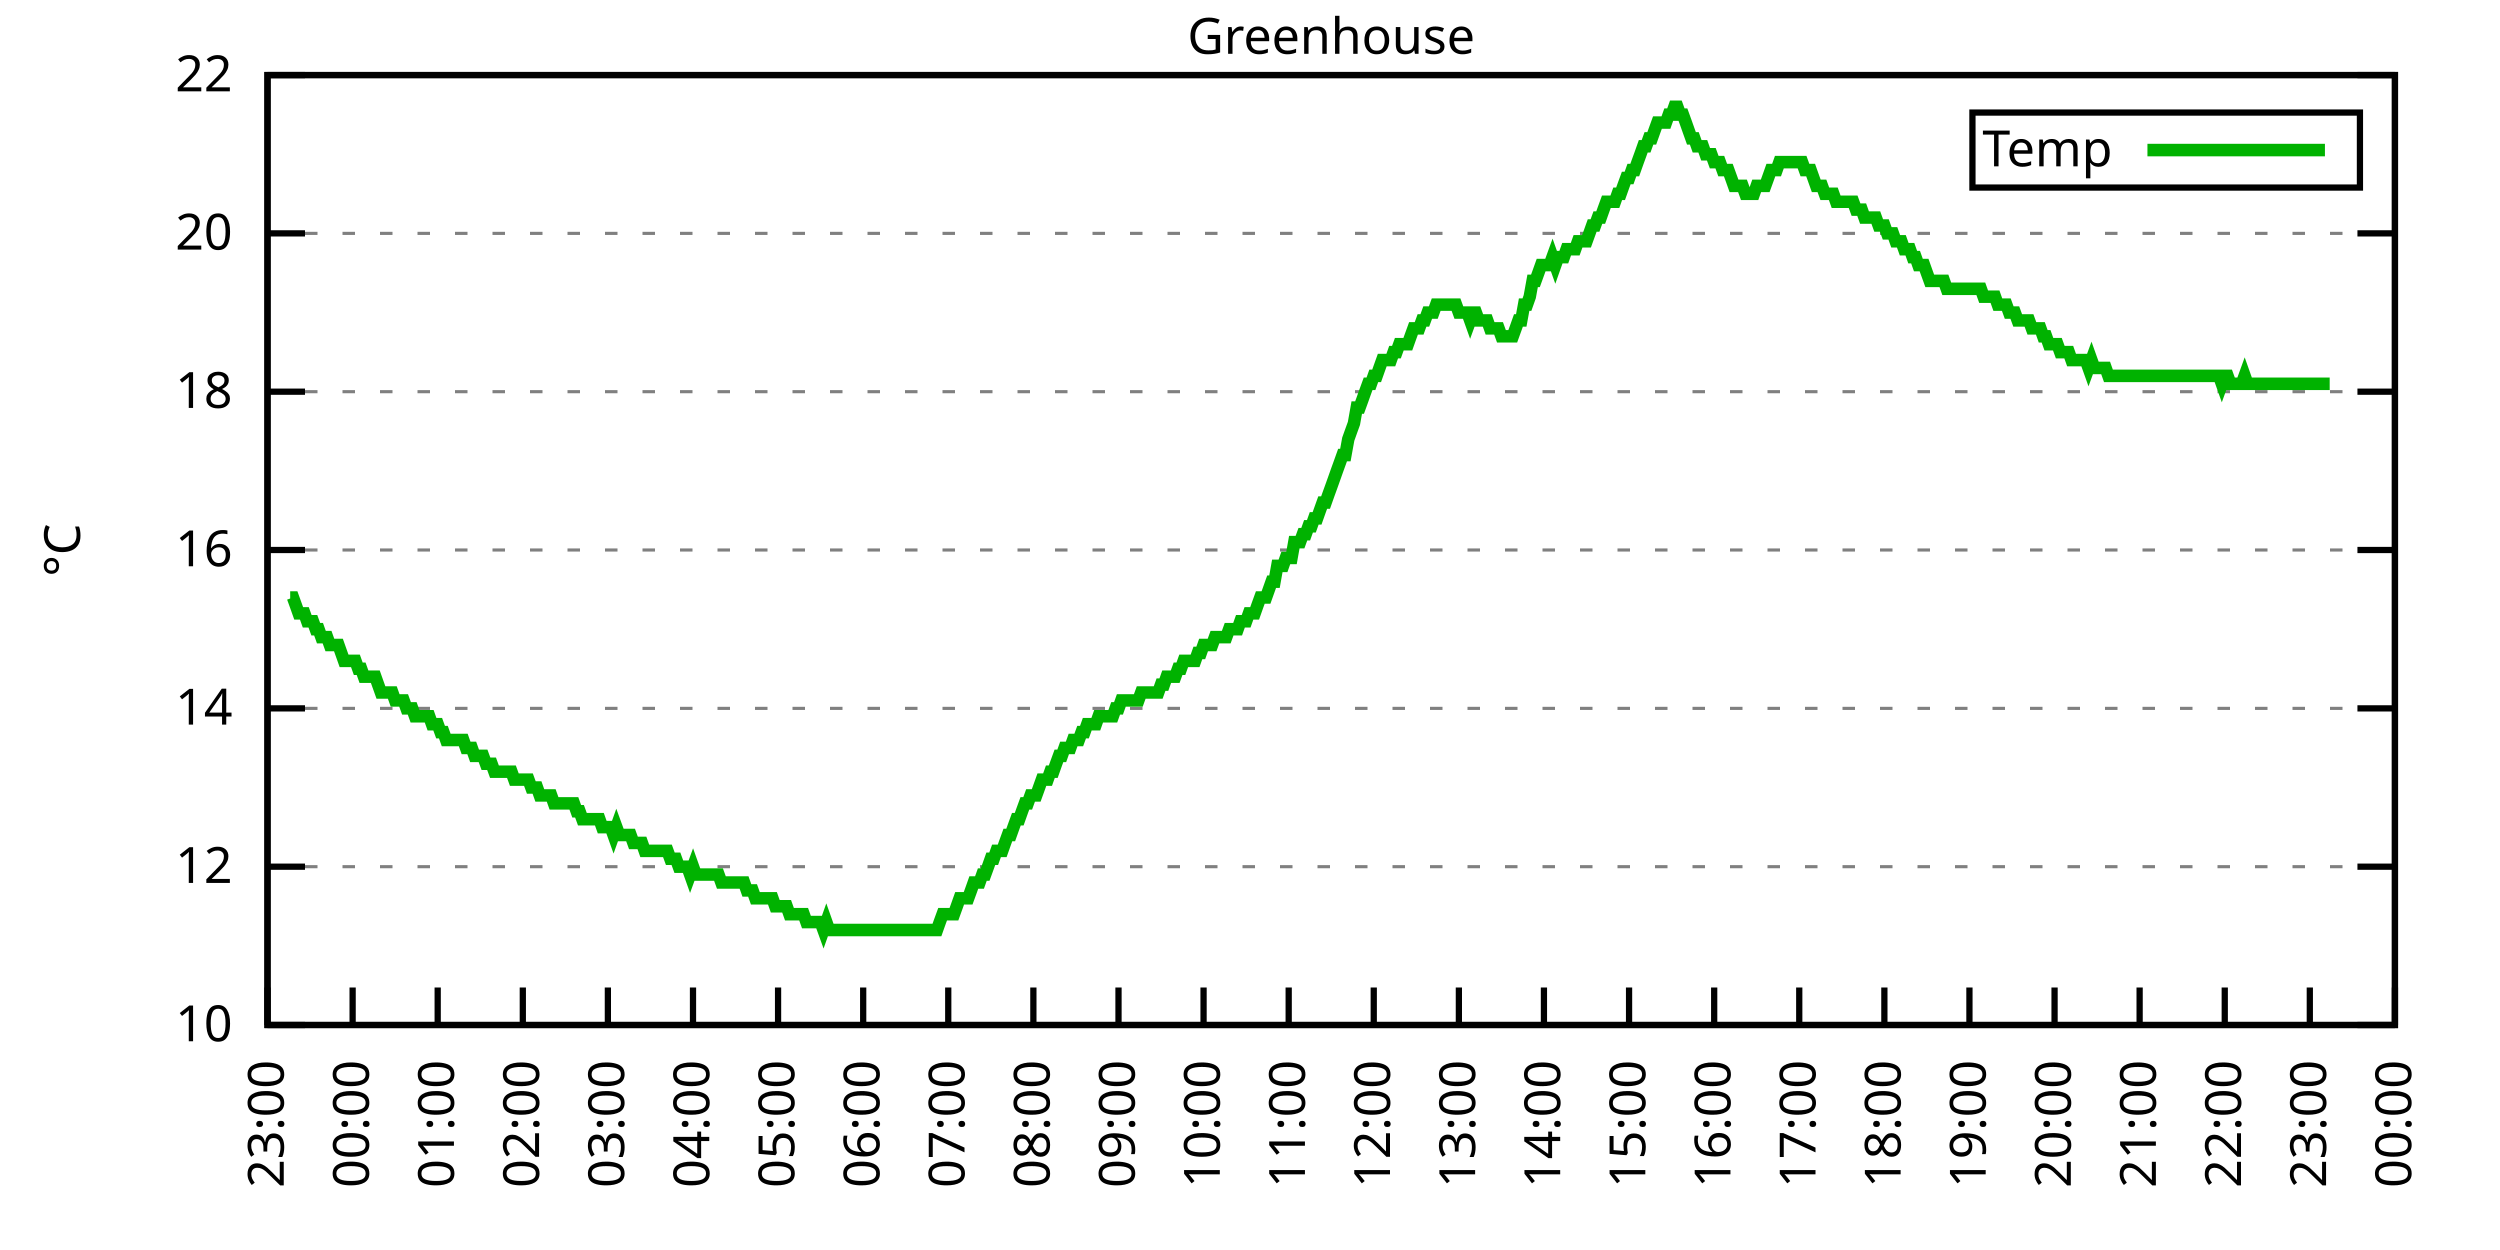
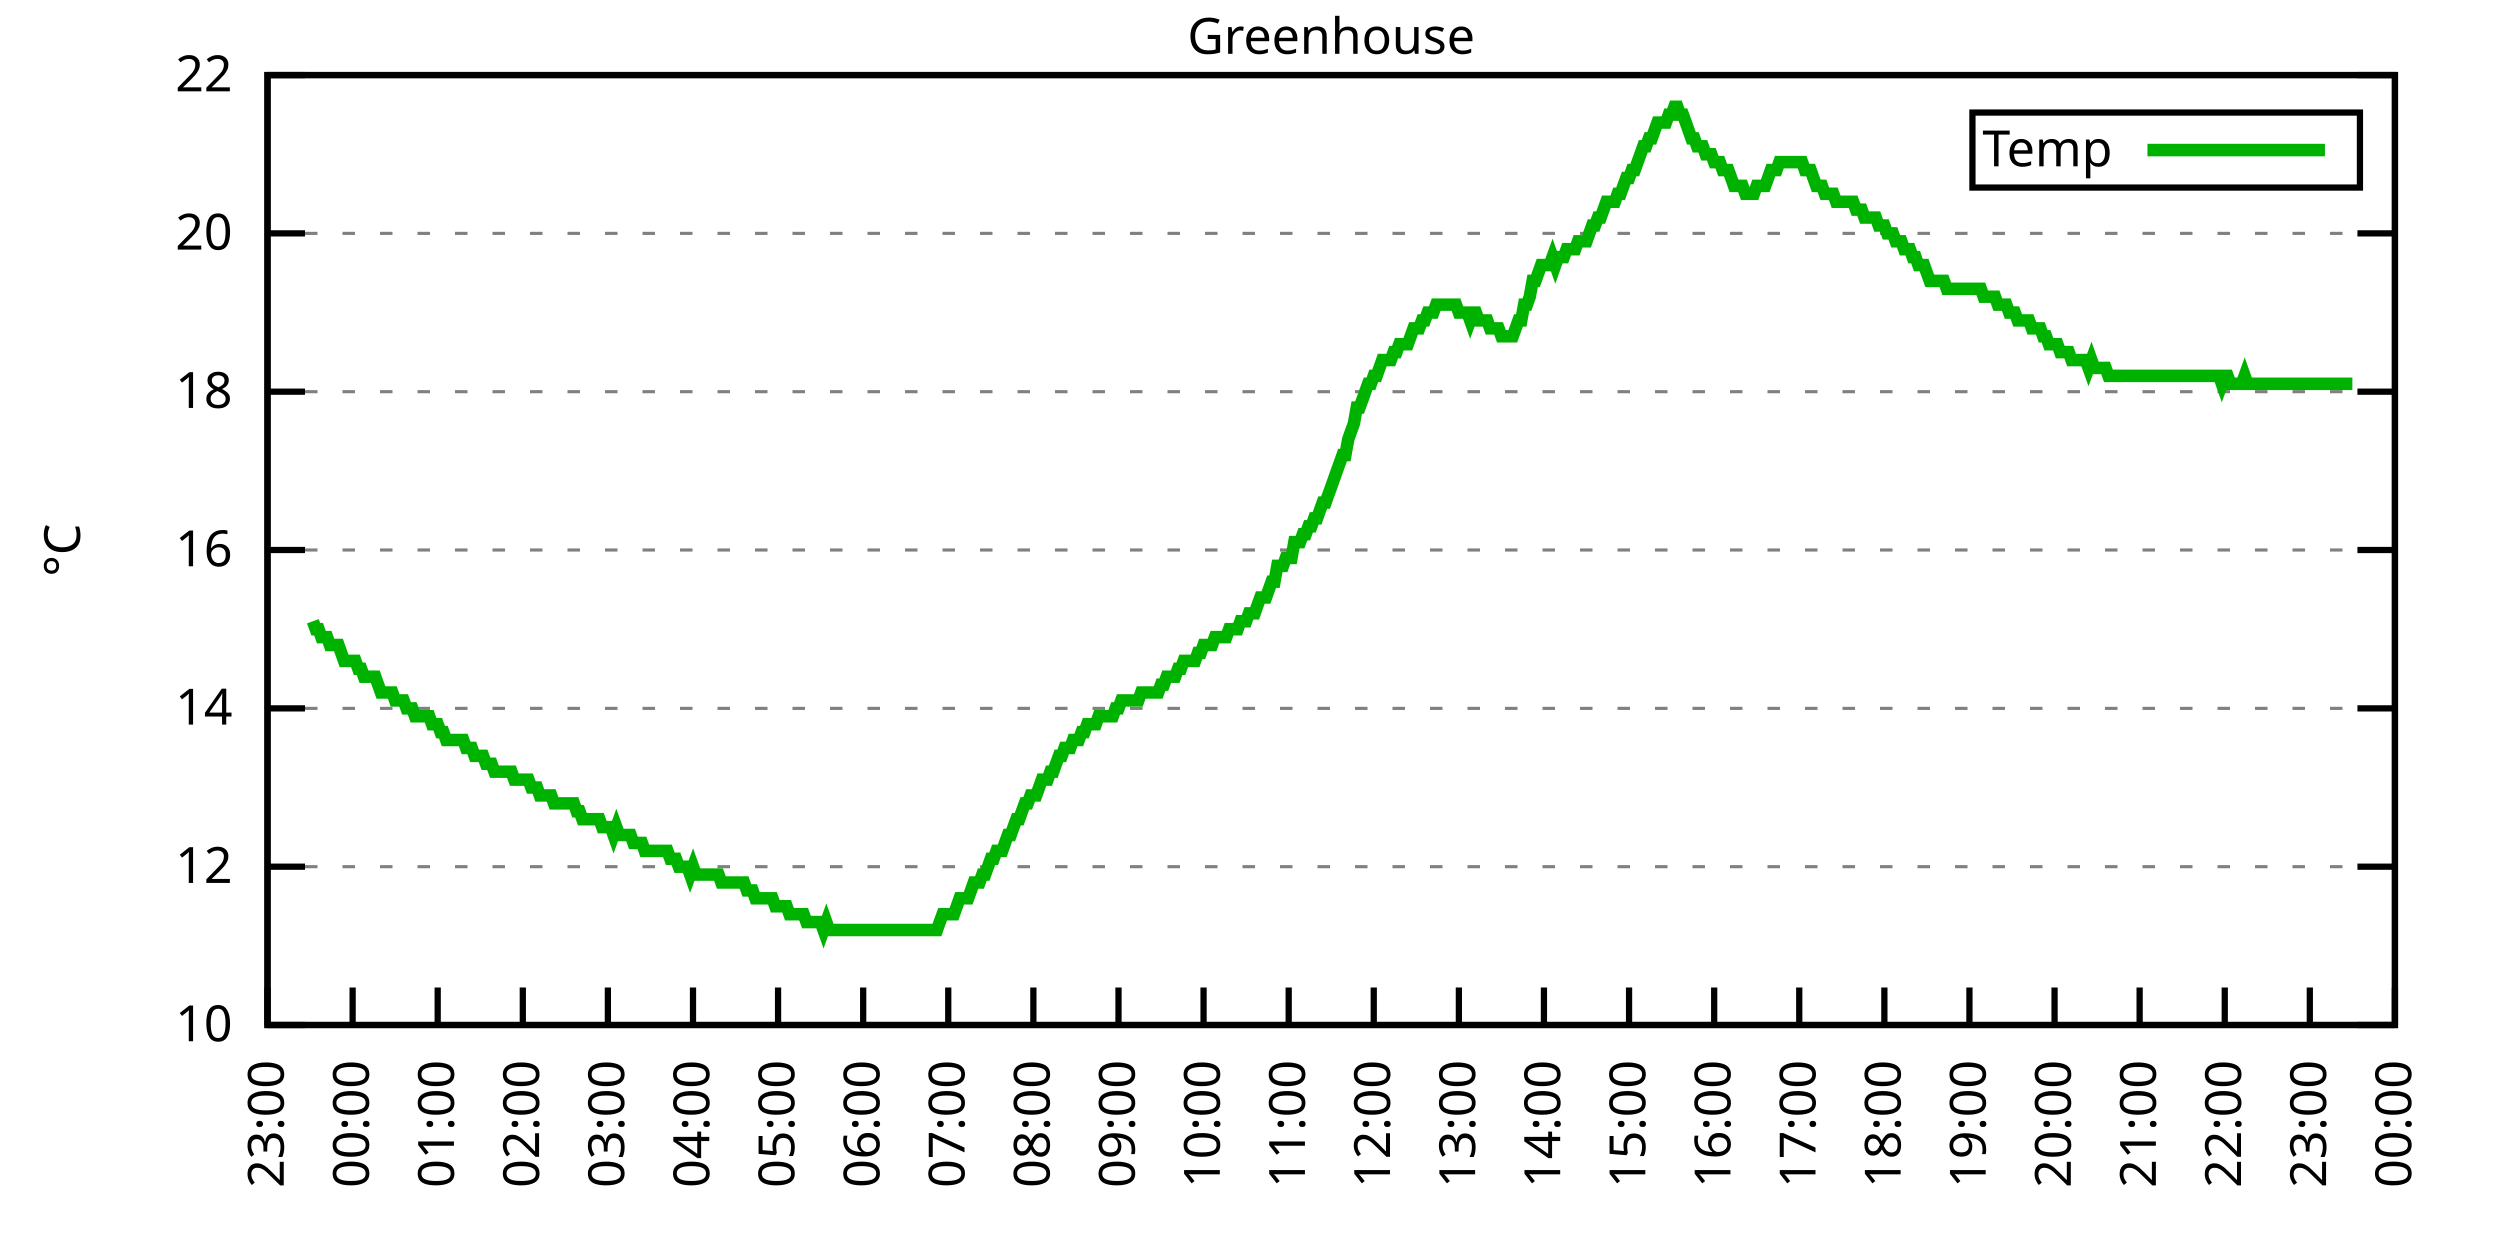
<svg xmlns="http://www.w3.org/2000/svg" xmlns:xlink="http://www.w3.org/1999/xlink" width="400" height="200" viewBox="0 0 400 200">
  <g id="gnuplot_canvas">
    <rect x="0" y="0" width="400" height="200" fill="none" />
    <defs>
      <circle id="gpDot" r="0.5" stroke-width="0.5" stroke="currentColor" />
      <path id="gpPt0" stroke-width="0.333" stroke="currentColor" d="M-1,0 h2 M0,-1 v2" />
      <path id="gpPt1" stroke-width="0.333" stroke="currentColor" d="M-1,-1 L1,1 M1,-1 L-1,1" />
      <path id="gpPt2" stroke-width="0.333" stroke="currentColor" d="M-1,0 L1,0 M0,-1 L0,1 M-1,-1 L1,1 M-1,1 L1,-1" />
      <rect id="gpPt3" stroke-width="0.333" stroke="currentColor" x="-1" y="-1" width="2" height="2" />
      <rect id="gpPt4" stroke-width="0.333" stroke="currentColor" fill="currentColor" x="-1" y="-1" width="2" height="2" />
      <circle id="gpPt5" stroke-width="0.333" stroke="currentColor" cx="0" cy="0" r="1" />
      <use xlink:href="#gpPt5" id="gpPt6" fill="currentColor" stroke="none" />
      <path id="gpPt7" stroke-width="0.333" stroke="currentColor" d="M0,-1.33 L-1.33,0.67 L1.33,0.67 z" />
      <use xlink:href="#gpPt7" id="gpPt8" fill="currentColor" stroke="none" />
      <use xlink:href="#gpPt7" id="gpPt9" stroke="currentColor" transform="rotate(180)" />
      <use xlink:href="#gpPt9" id="gpPt10" fill="currentColor" stroke="none" />
      <use xlink:href="#gpPt3" id="gpPt11" stroke="currentColor" transform="rotate(45)" />
      <use xlink:href="#gpPt11" id="gpPt12" fill="currentColor" stroke="none" />
      <path id="gpPt13" stroke-width="0.333" stroke="currentColor" d="M0,1.330 L1.265,0.411 L0.782,-1.067 L-0.782,-1.076 L-1.265,0.411 z" />
      <use xlink:href="#gpPt13" id="gpPt14" fill="currentColor" stroke="none" />
      <filter id="textbox" filterUnits="objectBoundingBox" x="0" y="0" height="1" width="1">
        <feFlood flood-color="white" flood-opacity="1" result="bgnd" />
        <feComposite in="SourceGraphic" in2="bgnd" operator="atop" />
      </filter>
      <filter id="greybox" filterUnits="objectBoundingBox" x="0" y="0" height="1" width="1">
        <feFlood flood-color="lightgrey" flood-opacity="1" result="grey" />
        <feComposite in="SourceGraphic" in2="grey" operator="atop" />
      </filter>
    </defs>
    <g fill="none" color="white" stroke="currentColor" stroke-width="1.00" stroke-linecap="butt" stroke-linejoin="miter">
</g>
    <g fill="none" color="black" stroke="currentColor" stroke-width="1.00" stroke-linecap="butt" stroke-linejoin="miter">
      <g stroke="none" shape-rendering="crispEdges">
        <polygon fill="rgb(255, 255, 255)" points="42.80,164.00 383.18,164.00 383.18,12.02 42.80,12.02 " />
      </g>
    </g>
    <g fill="none" color="black" stroke="currentColor" stroke-width="1.00" stroke-linecap="butt" stroke-linejoin="miter">
</g>
    <g fill="none" color="black" stroke="black" stroke-width="0.50" stroke-linecap="butt" stroke-linejoin="miter">
</g>
    <g fill="none" color="gray" stroke="currentColor" stroke-width="0.50" stroke-linecap="butt" stroke-linejoin="miter">
      <path stroke="gray" stroke-dasharray="2,4" class="gridline" d="M42.80,164.00 L383.19,164.00  " />
    </g>
    <g fill="none" color="gray" stroke="gray" stroke-width="1.00" stroke-linecap="butt" stroke-linejoin="miter">
</g>
    <g fill="none" color="black" stroke="currentColor" stroke-width="1.00" stroke-linecap="butt" stroke-linejoin="miter">
      <path stroke="black" d="M42.80,164.00 L48.80,164.00 M383.19,164.00 L377.19,164.00  " />
      <g transform="translate(37.20,166.60)" stroke="none" fill="black" font-family="Sans" font-size="8.00" text-anchor="end">
        <text>
          <tspan font-family="Sans"> 10</tspan>
        </text>
      </g>
    </g>
    <g fill="none" color="black" stroke="currentColor" stroke-width="1.00" stroke-linecap="butt" stroke-linejoin="miter">
</g>
    <g fill="none" color="black" stroke="black" stroke-width="0.50" stroke-linecap="butt" stroke-linejoin="miter">
</g>
    <g fill="none" color="gray" stroke="currentColor" stroke-width="0.50" stroke-linecap="butt" stroke-linejoin="miter">
      <path stroke="gray" stroke-dasharray="2,4" class="gridline" d="M42.80,138.67 L383.19,138.67  " />
    </g>
    <g fill="none" color="gray" stroke="gray" stroke-width="1.00" stroke-linecap="butt" stroke-linejoin="miter">
</g>
    <g fill="none" color="black" stroke="currentColor" stroke-width="1.00" stroke-linecap="butt" stroke-linejoin="miter">
      <path stroke="black" d="M42.80,138.67 L48.80,138.67 M383.19,138.67 L377.19,138.67  " />
      <g transform="translate(37.20,141.27)" stroke="none" fill="black" font-family="Sans" font-size="8.00" text-anchor="end">
        <text>
          <tspan font-family="Sans"> 12</tspan>
        </text>
      </g>
    </g>
    <g fill="none" color="black" stroke="currentColor" stroke-width="1.00" stroke-linecap="butt" stroke-linejoin="miter">
</g>
    <g fill="none" color="black" stroke="black" stroke-width="0.50" stroke-linecap="butt" stroke-linejoin="miter">
</g>
    <g fill="none" color="gray" stroke="currentColor" stroke-width="0.50" stroke-linecap="butt" stroke-linejoin="miter">
      <path stroke="gray" stroke-dasharray="2,4" class="gridline" d="M42.80,113.34 L383.19,113.34  " />
    </g>
    <g fill="none" color="gray" stroke="gray" stroke-width="1.00" stroke-linecap="butt" stroke-linejoin="miter">
</g>
    <g fill="none" color="black" stroke="currentColor" stroke-width="1.00" stroke-linecap="butt" stroke-linejoin="miter">
      <path stroke="black" d="M42.80,113.34 L48.80,113.34 M383.19,113.34 L377.19,113.34  " />
      <g transform="translate(37.20,115.94)" stroke="none" fill="black" font-family="Sans" font-size="8.00" text-anchor="end">
        <text>
          <tspan font-family="Sans"> 14</tspan>
        </text>
      </g>
    </g>
    <g fill="none" color="black" stroke="currentColor" stroke-width="1.00" stroke-linecap="butt" stroke-linejoin="miter">
</g>
    <g fill="none" color="black" stroke="black" stroke-width="0.50" stroke-linecap="butt" stroke-linejoin="miter">
</g>
    <g fill="none" color="gray" stroke="currentColor" stroke-width="0.50" stroke-linecap="butt" stroke-linejoin="miter">
      <path stroke="gray" stroke-dasharray="2,4" class="gridline" d="M42.80,88.00 L383.19,88.00  " />
    </g>
    <g fill="none" color="gray" stroke="gray" stroke-width="1.00" stroke-linecap="butt" stroke-linejoin="miter">
</g>
    <g fill="none" color="black" stroke="currentColor" stroke-width="1.00" stroke-linecap="butt" stroke-linejoin="miter">
      <path stroke="black" d="M42.80,88.00 L48.80,88.00 M383.19,88.00 L377.19,88.00  " />
      <g transform="translate(37.20,90.60)" stroke="none" fill="black" font-family="Sans" font-size="8.00" text-anchor="end">
        <text>
          <tspan font-family="Sans"> 16</tspan>
        </text>
      </g>
    </g>
    <g fill="none" color="black" stroke="currentColor" stroke-width="1.00" stroke-linecap="butt" stroke-linejoin="miter">
</g>
    <g fill="none" color="black" stroke="black" stroke-width="0.50" stroke-linecap="butt" stroke-linejoin="miter">
</g>
    <g fill="none" color="gray" stroke="currentColor" stroke-width="0.50" stroke-linecap="butt" stroke-linejoin="miter">
      <path stroke="gray" stroke-dasharray="2,4" class="gridline" d="M42.80,62.67 L383.19,62.67  " />
    </g>
    <g fill="none" color="gray" stroke="gray" stroke-width="1.00" stroke-linecap="butt" stroke-linejoin="miter">
</g>
    <g fill="none" color="black" stroke="currentColor" stroke-width="1.00" stroke-linecap="butt" stroke-linejoin="miter">
      <path stroke="black" d="M42.80,62.67 L48.80,62.67 M383.19,62.67 L377.19,62.67  " />
      <g transform="translate(37.20,65.27)" stroke="none" fill="black" font-family="Sans" font-size="8.00" text-anchor="end">
        <text>
          <tspan font-family="Sans"> 18</tspan>
        </text>
      </g>
    </g>
    <g fill="none" color="black" stroke="currentColor" stroke-width="1.00" stroke-linecap="butt" stroke-linejoin="miter">
</g>
    <g fill="none" color="black" stroke="black" stroke-width="0.50" stroke-linecap="butt" stroke-linejoin="miter">
</g>
    <g fill="none" color="gray" stroke="currentColor" stroke-width="0.50" stroke-linecap="butt" stroke-linejoin="miter">
      <path stroke="gray" stroke-dasharray="2,4" class="gridline" d="M42.80,37.34 L383.19,37.34  " />
    </g>
    <g fill="none" color="gray" stroke="gray" stroke-width="1.00" stroke-linecap="butt" stroke-linejoin="miter">
</g>
    <g fill="none" color="black" stroke="currentColor" stroke-width="1.00" stroke-linecap="butt" stroke-linejoin="miter">
      <path stroke="black" d="M42.80,37.34 L48.80,37.34 M383.19,37.34 L377.19,37.34  " />
      <g transform="translate(37.20,39.94)" stroke="none" fill="black" font-family="Sans" font-size="8.00" text-anchor="end">
        <text>
          <tspan font-family="Sans"> 20</tspan>
        </text>
      </g>
    </g>
    <g fill="none" color="black" stroke="currentColor" stroke-width="1.00" stroke-linecap="butt" stroke-linejoin="miter">
</g>
    <g fill="none" color="black" stroke="black" stroke-width="0.50" stroke-linecap="butt" stroke-linejoin="miter">
</g>
    <g fill="none" color="gray" stroke="currentColor" stroke-width="0.50" stroke-linecap="butt" stroke-linejoin="miter">
      <path stroke="gray" stroke-dasharray="2,4" class="gridline" d="M42.80,12.01 L383.19,12.01  " />
    </g>
    <g fill="none" color="gray" stroke="gray" stroke-width="1.00" stroke-linecap="butt" stroke-linejoin="miter">
</g>
    <g fill="none" color="black" stroke="currentColor" stroke-width="1.00" stroke-linecap="butt" stroke-linejoin="miter">
      <path stroke="black" d="M42.80,12.01 L48.80,12.01 M383.19,12.01 L377.19,12.01  " />
      <g transform="translate(37.20,14.61)" stroke="none" fill="black" font-family="Sans" font-size="8.00" text-anchor="end">
        <text>
          <tspan font-family="Sans"> 22</tspan>
        </text>
      </g>
    </g>
    <g fill="none" color="black" stroke="currentColor" stroke-width="1.00" stroke-linecap="butt" stroke-linejoin="miter">
      <path stroke="black" d="M42.80,164.00 L42.80,158.00  " />
      <g transform="translate(45.40,169.60) rotate(270.00)" stroke="none" fill="black" font-family="Sans" font-size="8.00" text-anchor="end">
        <text>
          <tspan font-family="Sans">23:00</tspan>
        </text>
      </g>
    </g>
    <g fill="none" color="black" stroke="currentColor" stroke-width="1.00" stroke-linecap="butt" stroke-linejoin="miter">
      <path stroke="black" d="M56.42,164.00 L56.42,158.00  " />
      <g transform="translate(59.02,169.60) rotate(270.00)" stroke="none" fill="black" font-family="Sans" font-size="8.00" text-anchor="end">
        <text>
          <tspan font-family="Sans">00:00</tspan>
        </text>
      </g>
    </g>
    <g fill="none" color="black" stroke="currentColor" stroke-width="1.00" stroke-linecap="butt" stroke-linejoin="miter">
      <path stroke="black" d="M70.03,164.00 L70.03,158.00  " />
      <g transform="translate(72.63,169.60) rotate(270.00)" stroke="none" fill="black" font-family="Sans" font-size="8.00" text-anchor="end">
        <text>
          <tspan font-family="Sans">01:00</tspan>
        </text>
      </g>
    </g>
    <g fill="none" color="black" stroke="currentColor" stroke-width="1.00" stroke-linecap="butt" stroke-linejoin="miter">
      <path stroke="black" d="M83.65,164.00 L83.65,158.00  " />
      <g transform="translate(86.25,169.60) rotate(270.00)" stroke="none" fill="black" font-family="Sans" font-size="8.00" text-anchor="end">
        <text>
          <tspan font-family="Sans">02:00</tspan>
        </text>
      </g>
    </g>
    <g fill="none" color="black" stroke="currentColor" stroke-width="1.00" stroke-linecap="butt" stroke-linejoin="miter">
      <path stroke="black" d="M97.26,164.00 L97.26,158.00  " />
      <g transform="translate(99.86,169.60) rotate(270.00)" stroke="none" fill="black" font-family="Sans" font-size="8.00" text-anchor="end">
        <text>
          <tspan font-family="Sans">03:00</tspan>
        </text>
      </g>
    </g>
    <g fill="none" color="black" stroke="currentColor" stroke-width="1.00" stroke-linecap="butt" stroke-linejoin="miter">
      <path stroke="black" d="M110.88,164.00 L110.88,158.00  " />
      <g transform="translate(113.48,169.60) rotate(270.00)" stroke="none" fill="black" font-family="Sans" font-size="8.00" text-anchor="end">
        <text>
          <tspan font-family="Sans">04:00</tspan>
        </text>
      </g>
    </g>
    <g fill="none" color="black" stroke="currentColor" stroke-width="1.00" stroke-linecap="butt" stroke-linejoin="miter">
      <path stroke="black" d="M124.49,164.00 L124.49,158.00  " />
      <g transform="translate(127.09,169.60) rotate(270.00)" stroke="none" fill="black" font-family="Sans" font-size="8.00" text-anchor="end">
        <text>
          <tspan font-family="Sans">05:00</tspan>
        </text>
      </g>
    </g>
    <g fill="none" color="black" stroke="currentColor" stroke-width="1.00" stroke-linecap="butt" stroke-linejoin="miter">
      <path stroke="black" d="M138.11,164.00 L138.11,158.00  " />
      <g transform="translate(140.71,169.60) rotate(270.00)" stroke="none" fill="black" font-family="Sans" font-size="8.00" text-anchor="end">
        <text>
          <tspan font-family="Sans">06:00</tspan>
        </text>
      </g>
    </g>
    <g fill="none" color="black" stroke="currentColor" stroke-width="1.00" stroke-linecap="butt" stroke-linejoin="miter">
      <path stroke="black" d="M151.72,164.00 L151.72,158.00  " />
      <g transform="translate(154.32,169.60) rotate(270.00)" stroke="none" fill="black" font-family="Sans" font-size="8.00" text-anchor="end">
        <text>
          <tspan font-family="Sans">07:00</tspan>
        </text>
      </g>
    </g>
    <g fill="none" color="black" stroke="currentColor" stroke-width="1.00" stroke-linecap="butt" stroke-linejoin="miter">
      <path stroke="black" d="M165.34,164.00 L165.34,158.00  " />
      <g transform="translate(167.94,169.60) rotate(270.00)" stroke="none" fill="black" font-family="Sans" font-size="8.00" text-anchor="end">
        <text>
          <tspan font-family="Sans">08:00</tspan>
        </text>
      </g>
    </g>
    <g fill="none" color="black" stroke="currentColor" stroke-width="1.00" stroke-linecap="butt" stroke-linejoin="miter">
      <path stroke="black" d="M178.96,164.00 L178.96,158.00  " />
      <g transform="translate(181.56,169.60) rotate(270.00)" stroke="none" fill="black" font-family="Sans" font-size="8.00" text-anchor="end">
        <text>
          <tspan font-family="Sans">09:00</tspan>
        </text>
      </g>
    </g>
    <g fill="none" color="black" stroke="currentColor" stroke-width="1.00" stroke-linecap="butt" stroke-linejoin="miter">
      <path stroke="black" d="M192.57,164.00 L192.57,158.00  " />
      <g transform="translate(195.17,169.60) rotate(270.00)" stroke="none" fill="black" font-family="Sans" font-size="8.00" text-anchor="end">
        <text>
          <tspan font-family="Sans">10:00</tspan>
        </text>
      </g>
    </g>
    <g fill="none" color="black" stroke="currentColor" stroke-width="1.00" stroke-linecap="butt" stroke-linejoin="miter">
      <path stroke="black" d="M206.19,164.00 L206.19,158.00  " />
      <g transform="translate(208.79,169.60) rotate(270.00)" stroke="none" fill="black" font-family="Sans" font-size="8.00" text-anchor="end">
        <text>
          <tspan font-family="Sans">11:00</tspan>
        </text>
      </g>
    </g>
    <g fill="none" color="black" stroke="currentColor" stroke-width="1.00" stroke-linecap="butt" stroke-linejoin="miter">
      <path stroke="black" d="M219.80,164.00 L219.80,158.00  " />
      <g transform="translate(222.40,169.60) rotate(270.00)" stroke="none" fill="black" font-family="Sans" font-size="8.00" text-anchor="end">
        <text>
          <tspan font-family="Sans">12:00</tspan>
        </text>
      </g>
    </g>
    <g fill="none" color="black" stroke="currentColor" stroke-width="1.00" stroke-linecap="butt" stroke-linejoin="miter">
      <path stroke="black" d="M233.42,164.00 L233.42,158.00  " />
      <g transform="translate(236.02,169.60) rotate(270.00)" stroke="none" fill="black" font-family="Sans" font-size="8.00" text-anchor="end">
        <text>
          <tspan font-family="Sans">13:00</tspan>
        </text>
      </g>
    </g>
    <g fill="none" color="black" stroke="currentColor" stroke-width="1.00" stroke-linecap="butt" stroke-linejoin="miter">
      <path stroke="black" d="M247.03,164.00 L247.03,158.00  " />
      <g transform="translate(249.63,169.60) rotate(270.00)" stroke="none" fill="black" font-family="Sans" font-size="8.00" text-anchor="end">
        <text>
          <tspan font-family="Sans">14:00</tspan>
        </text>
      </g>
    </g>
    <g fill="none" color="black" stroke="currentColor" stroke-width="1.00" stroke-linecap="butt" stroke-linejoin="miter">
      <path stroke="black" d="M260.65,164.00 L260.65,158.00  " />
      <g transform="translate(263.25,169.60) rotate(270.00)" stroke="none" fill="black" font-family="Sans" font-size="8.00" text-anchor="end">
        <text>
          <tspan font-family="Sans">15:00</tspan>
        </text>
      </g>
    </g>
    <g fill="none" color="black" stroke="currentColor" stroke-width="1.00" stroke-linecap="butt" stroke-linejoin="miter">
      <path stroke="black" d="M274.27,164.00 L274.27,158.00  " />
      <g transform="translate(276.87,169.60) rotate(270.00)" stroke="none" fill="black" font-family="Sans" font-size="8.00" text-anchor="end">
        <text>
          <tspan font-family="Sans">16:00</tspan>
        </text>
      </g>
    </g>
    <g fill="none" color="black" stroke="currentColor" stroke-width="1.00" stroke-linecap="butt" stroke-linejoin="miter">
      <path stroke="black" d="M287.88,164.00 L287.88,158.00  " />
      <g transform="translate(290.48,169.60) rotate(270.00)" stroke="none" fill="black" font-family="Sans" font-size="8.00" text-anchor="end">
        <text>
          <tspan font-family="Sans">17:00</tspan>
        </text>
      </g>
    </g>
    <g fill="none" color="black" stroke="currentColor" stroke-width="1.00" stroke-linecap="butt" stroke-linejoin="miter">
      <path stroke="black" d="M301.50,164.00 L301.50,158.00  " />
      <g transform="translate(304.10,169.60) rotate(270.00)" stroke="none" fill="black" font-family="Sans" font-size="8.00" text-anchor="end">
        <text>
          <tspan font-family="Sans">18:00</tspan>
        </text>
      </g>
    </g>
    <g fill="none" color="black" stroke="currentColor" stroke-width="1.00" stroke-linecap="butt" stroke-linejoin="miter">
      <path stroke="black" d="M315.11,164.00 L315.11,158.00  " />
      <g transform="translate(317.71,169.60) rotate(270.00)" stroke="none" fill="black" font-family="Sans" font-size="8.00" text-anchor="end">
        <text>
          <tspan font-family="Sans">19:00</tspan>
        </text>
      </g>
    </g>
    <g fill="none" color="black" stroke="currentColor" stroke-width="1.00" stroke-linecap="butt" stroke-linejoin="miter">
      <path stroke="black" d="M328.73,164.00 L328.73,158.00  " />
      <g transform="translate(331.33,169.60) rotate(270.00)" stroke="none" fill="black" font-family="Sans" font-size="8.00" text-anchor="end">
        <text>
          <tspan font-family="Sans">20:00</tspan>
        </text>
      </g>
    </g>
    <g fill="none" color="black" stroke="currentColor" stroke-width="1.00" stroke-linecap="butt" stroke-linejoin="miter">
      <path stroke="black" d="M342.34,164.00 L342.34,158.00  " />
      <g transform="translate(344.94,169.60) rotate(270.00)" stroke="none" fill="black" font-family="Sans" font-size="8.00" text-anchor="end">
        <text>
          <tspan font-family="Sans">21:00</tspan>
        </text>
      </g>
    </g>
    <g fill="none" color="black" stroke="currentColor" stroke-width="1.00" stroke-linecap="butt" stroke-linejoin="miter">
      <path stroke="black" d="M355.96,164.00 L355.96,158.00  " />
      <g transform="translate(358.56,169.60) rotate(270.00)" stroke="none" fill="black" font-family="Sans" font-size="8.00" text-anchor="end">
        <text>
          <tspan font-family="Sans">22:00</tspan>
        </text>
      </g>
    </g>
    <g fill="none" color="black" stroke="currentColor" stroke-width="1.00" stroke-linecap="butt" stroke-linejoin="miter">
      <path stroke="black" d="M369.57,164.00 L369.57,158.00  " />
      <g transform="translate(372.17,169.60) rotate(270.00)" stroke="none" fill="black" font-family="Sans" font-size="8.00" text-anchor="end">
        <text>
          <tspan font-family="Sans">23:00</tspan>
        </text>
      </g>
    </g>
    <g fill="none" color="black" stroke="currentColor" stroke-width="1.00" stroke-linecap="butt" stroke-linejoin="miter">
      <path stroke="black" d="M383.19,164.00 L383.19,158.00  " />
      <g transform="translate(385.79,169.60) rotate(270.00)" stroke="none" fill="black" font-family="Sans" font-size="8.00" text-anchor="end">
        <text>
          <tspan font-family="Sans">00:00</tspan>
        </text>
      </g>
    </g>
    <g fill="none" color="black" stroke="currentColor" stroke-width="1.00" stroke-linecap="butt" stroke-linejoin="miter">
</g>
    <g fill="none" color="black" stroke="currentColor" stroke-width="1.00" stroke-linecap="butt" stroke-linejoin="miter">
      <path stroke="black" d="M42.80,12.01 L42.80,164.00 L383.19,164.00 L383.19,12.01 L42.80,12.01 Z  " />
    </g>
    <g fill="none" color="black" stroke="currentColor" stroke-width="1.00" stroke-linecap="butt" stroke-linejoin="miter">
</g>
    <g fill="none" color="black" stroke="currentColor" stroke-width="1.00" stroke-linecap="butt" stroke-linejoin="miter">
      <path stroke="black" d="M315.59,30.01 L315.59,18.01 L377.59,18.01 L377.59,30.01 L315.59,30.01 Z  " />
    </g>
    <g id="Greenhouse_plot_1">
      <g fill="none" color="white" stroke="black" stroke-width="2.00" stroke-linecap="butt" stroke-linejoin="miter">
</g>
      <g fill="none" color="black" stroke="currentColor" stroke-width="2.00" stroke-linecap="butt" stroke-linejoin="miter">
        <g transform="translate(337.99,26.61)" stroke="none" fill="black" font-family="Sans" font-size="8.00" text-anchor="end">
          <text>
            <tspan font-family="Sans">Temp</tspan>
          </text>
        </g>
      </g>
      <g fill="none" color="black" stroke="currentColor" stroke-width="2.00" stroke-linecap="butt" stroke-linejoin="miter">
-         <path stroke="rgb(  0, 178,   0)" d="M343.59,24.01 L371.99,24.01 M46.43,95.60 L46.88,95.60 L47.34,96.87 L47.79,98.14 L48.25,98.14 L48.70,98.14   L49.15,99.40 L49.61,99.40 L50.06,99.40 L50.52,100.67 L50.97,100.67 L51.42,101.94 L51.88,101.94 L52.33,101.94   L52.78,103.20 L53.24,103.20 L53.69,103.20 L54.15,103.20 L54.60,104.47 L55.05,105.74 L55.51,105.74 L55.96,105.74   L56.42,105.74 L56.87,105.74 L57.32,107.00 L57.78,107.00 L58.23,108.27 L58.68,108.27 L59.14,108.27 L59.59,108.27   L60.05,108.27 L60.50,109.54 L60.95,110.80 L61.41,110.80 L61.86,110.80 L62.32,110.80 L62.77,110.80 L63.22,112.07   L63.68,112.07 L64.13,112.07 L64.58,112.07 L65.04,113.34 L65.49,113.34 L65.95,113.34 L66.40,114.60 L66.85,114.60   L67.31,114.60 L67.76,114.60 L68.22,114.60 L68.67,114.60 L69.12,115.87 L69.58,115.87 L70.03,115.87 L70.49,117.14   L70.94,117.14 L71.39,118.40 L71.85,118.40 L72.30,118.40 L72.75,118.40 L73.21,118.40 L73.66,118.40 L74.12,118.40   L74.57,119.67 L75.02,119.67 L75.48,119.67 L75.93,120.94 L76.39,120.94 L76.84,120.94 L77.29,120.94 L77.75,122.20   L78.20,122.20 L78.65,122.20 L79.11,123.47 L79.56,123.47 L80.02,123.47 L80.47,123.47 L80.92,123.47 L81.38,123.47   L81.83,123.47 L82.29,124.74 L82.74,124.74 L83.19,124.74 L83.65,124.74 L84.10,124.74 L84.55,124.74 L85.01,126.00   L85.46,126.00 L85.92,126.00 L86.37,127.27 L86.82,127.27 L87.28,127.27 L87.73,127.27 L88.19,127.27 L88.64,128.54   L89.09,128.54 L89.55,128.54 L90.00,128.54 L90.45,128.54 L90.91,128.54 L91.36,128.54 L91.82,128.54 L92.27,129.80   L92.72,129.80 L93.18,131.07 L93.63,131.07 L94.09,131.07 L94.54,131.07 L94.99,131.07 L95.45,131.07 L95.90,131.07   L96.35,132.34 L96.81,132.34 L97.26,132.34 L97.72,132.34 L98.17,133.60 L98.62,132.34 L99.08,133.60 L99.53,133.60   L99.99,133.60 L100.44,133.60 L100.89,133.60 L101.35,134.87 L101.80,134.87 L102.25,134.87 L102.71,134.87 L103.16,136.14   L103.62,136.14 L104.07,136.14 L104.52,136.14 L104.98,136.14 L105.43,136.14 L105.89,136.14 L106.34,136.14 L106.79,136.14   L107.25,137.40 L107.70,137.40 L108.15,137.40 L108.61,138.67 L109.06,138.67 L109.52,138.67 L109.97,138.67 L110.42,139.93   L110.88,138.67 L111.33,139.93 L111.79,139.93 L112.24,139.93 L112.69,139.93 L113.15,139.93 L113.60,139.93 L114.05,139.93   L114.51,139.93 L114.96,139.93 L115.42,141.20 L115.87,141.20 L116.32,141.20 L116.78,141.20 L117.23,141.20 L117.69,141.20   L118.14,141.20 L118.59,141.20 L119.05,141.20 L119.50,142.47 L119.96,142.47 L120.41,142.47 L120.86,143.73 L121.32,143.73   L121.77,143.73 L122.22,143.73 L122.68,143.73 L123.13,143.73 L123.59,143.73 L124.04,145.00 L124.49,145.00 L124.95,145.00   L125.40,145.00 L125.86,145.00 L126.31,146.27 L126.76,146.27 L127.22,146.27 L127.67,146.27 L128.12,146.27 L128.58,146.27   L129.03,147.53 L129.49,147.53 L129.94,147.53 L130.39,147.53 L130.85,147.53 L131.30,147.53 L131.76,148.80 L132.21,147.53   L132.66,148.80 L133.12,148.80 L133.57,148.80 L134.02,148.80 L134.48,148.80 L134.93,148.80 L135.39,148.80 L135.84,148.80   L136.29,148.80 L136.75,148.80 L137.20,148.80 L137.66,148.80 L138.11,148.80 L138.56,148.80 L139.02,148.80 L139.47,148.80   L139.92,148.80 L140.38,148.80 L140.83,148.80 L141.29,148.80 L141.74,148.80 L142.19,148.80 L142.65,148.80 L143.10,148.80   L143.56,148.80 L144.01,148.80 L144.46,148.80 L144.92,148.80 L145.37,148.80 L145.82,148.80 L146.28,148.80 L146.73,148.80   L147.19,148.80 L147.64,148.80 L148.09,148.80 L148.55,148.80 L149.00,148.80 L149.46,148.80 L149.91,148.80 L150.36,147.53   L150.82,146.27 L151.27,146.27 L151.72,146.27 L152.18,146.27 L152.63,146.27 L153.09,145.00 L153.54,143.73 L153.99,143.73   L154.45,143.73 L154.90,143.73 L155.36,142.47 L155.81,141.20 L156.26,141.20 L156.72,141.20 L157.17,139.93 L157.62,139.93   L158.08,138.67 L158.53,137.40 L158.99,137.40 L159.44,136.14 L159.89,136.14 L160.35,136.14 L160.80,134.87 L161.26,133.60   L161.71,133.60 L162.16,132.34 L162.62,131.07 L163.07,131.07 L163.52,129.80 L163.98,128.54 L164.43,128.54 L164.89,127.27   L165.34,127.27 L165.79,127.27 L166.25,126.00 L166.70,124.74 L167.16,124.74 L167.61,124.74 L168.06,123.47 L168.52,123.47   L168.97,122.20 L169.43,120.94 L169.88,120.94 L170.33,119.67 L170.79,119.67 L171.24,119.67 L171.69,118.40 L172.15,118.40   L172.60,118.40 L173.06,117.14 L173.51,117.14 L173.96,115.87 L174.42,115.87 L174.87,115.87 L175.33,115.87 L175.78,114.60   L176.23,114.60 L176.69,114.60 L177.14,114.60 L177.59,114.60 L178.05,114.60 L178.50,113.34 L178.96,113.34 L179.41,112.07   L179.86,112.07 L180.32,112.07 L180.77,112.07 L181.23,112.07 L181.68,112.07 L182.13,112.07 L182.59,110.80 L183.04,110.80   L183.49,110.80 L183.95,110.80 L184.40,110.80 L184.86,110.80 L185.31,110.80 L185.76,109.54 L186.22,109.54 L186.67,108.27   L187.13,108.27 L187.58,108.27 L188.03,108.27 L188.49,107.00 L188.94,107.00 L189.39,105.74 L189.85,105.74 L190.30,105.74   L190.76,105.74 L191.21,105.74 L191.66,104.47 L192.12,104.47 L192.57,103.20 L193.03,103.20 L193.48,103.20 L193.93,103.20   L194.39,101.94 L194.84,101.94 L195.29,101.94 L195.75,101.94 L196.20,101.94 L196.66,100.67 L197.11,100.67 L197.56,100.67   L198.02,100.67 L198.47,99.40 L198.93,99.40 L199.38,99.40 L199.83,98.14 L200.29,98.14 L200.74,98.14 L201.19,96.87   L201.65,95.60 L202.10,95.60 L202.56,95.60 L203.01,94.34 L203.46,93.07 L203.92,93.07 L204.37,90.54 L204.83,90.54   L205.28,90.54 L205.73,89.27 L206.19,89.27 L206.64,89.27 L207.09,86.74 L207.55,86.74 L208.00,86.74 L208.46,85.47   L208.91,85.47 L209.36,84.21 L209.82,84.21 L210.27,82.94 L210.73,82.94 L211.18,81.67 L211.63,80.41 L212.09,80.41   L212.54,79.14 L213.00,77.87 L213.45,76.61 L213.90,75.34 L214.36,74.07 L214.81,72.81 L215.26,72.81 L215.72,70.27   L216.17,69.01 L216.63,67.74 L217.08,65.21 L217.53,65.21 L217.99,63.94 L218.44,62.67 L218.90,61.41 L219.35,61.41   L219.80,60.14 L220.26,60.14 L220.71,58.87 L221.16,57.61 L221.62,57.61 L222.07,57.61 L222.53,57.61 L222.98,56.34   L223.43,56.34 L223.89,55.07 L224.34,55.07 L224.80,55.07 L225.25,55.07 L225.70,53.81 L226.16,52.54 L226.61,52.54   L227.06,52.54 L227.52,51.27 L227.97,51.27 L228.43,50.01 L228.88,50.01 L229.33,50.01 L229.79,48.74 L230.24,48.74   L230.70,48.74 L231.15,48.74 L231.60,48.74 L232.06,48.74 L232.51,48.74 L232.96,48.74 L233.42,50.01 L233.87,50.01   L234.33,50.01 L234.78,50.01 L235.23,51.27 L235.69,50.01 L236.14,50.01 L236.60,51.27 L237.05,51.27 L237.50,51.27   L237.96,51.27 L238.41,52.54 L238.86,52.54 L239.32,52.54 L239.77,52.54 L240.23,53.81 L240.68,53.81 L241.13,53.81   L241.59,53.81 L242.04,53.81 L242.50,52.54 L242.95,51.27 L243.40,51.27 L243.86,48.74 L244.31,48.74 L244.76,47.47   L245.22,44.94 L245.67,44.94 L246.13,43.67 L246.58,42.41 L247.03,42.41 L247.49,42.41 L247.94,42.41 L248.40,41.14   L248.85,42.41 L249.30,41.14 L249.76,41.14 L250.21,41.14 L250.66,39.87 L251.12,39.87 L251.57,39.87 L252.03,39.87   L252.48,38.61 L252.93,38.61 L253.39,38.61 L253.84,38.61 L254.30,37.34 L254.75,36.08 L255.20,36.08 L255.66,34.81   L256.11,34.81 L256.56,33.54 L257.02,32.28 L257.47,32.28 L257.93,32.28 L258.38,32.28 L258.83,31.01 L259.29,31.01   L259.74,29.74 L260.20,28.48 L260.65,28.48 L261.10,27.21 L261.56,27.21 L262.01,25.94 L262.47,24.68 L262.92,23.41   L263.37,23.41 L263.83,22.14 L264.28,22.14 L264.73,20.88 L265.19,19.61 L265.64,19.61 L266.10,19.61 L266.55,19.61   L267.00,18.34 L267.46,18.34 L267.91,17.08 L268.37,17.08 L268.82,18.34 L269.27,18.34 L269.73,19.61 L270.18,20.88   L270.63,22.14 L271.09,22.14 L271.54,23.41 L272.00,23.41 L272.45,23.41 L272.90,24.68 L273.36,24.68 L273.81,24.68   L274.27,25.94 L274.72,25.94 L275.17,25.94 L275.63,27.21 L276.08,27.21 L276.53,27.21 L276.99,28.48 L277.44,29.74   L277.90,29.74 L278.35,29.74 L278.80,29.74 L279.26,31.01 L279.71,31.01 L280.17,31.01 L280.62,31.01 L281.07,29.74   L281.53,29.74 L281.98,29.74 L282.43,29.74 L282.89,28.48 L283.34,27.21 L283.80,27.21 L284.25,27.21 L284.70,25.94   L285.16,25.94 L285.61,25.94 L286.07,25.94 L286.52,25.94 L286.97,25.94 L287.43,25.94 L287.88,25.94 L288.33,25.94   L288.79,27.21 L289.24,27.21 L289.70,27.21 L290.15,28.48 L290.60,29.74 L291.06,29.74 L291.51,29.74 L291.97,31.01   L292.42,31.01 L292.87,31.01 L293.33,31.01 L293.78,32.28 L294.23,32.28 L294.69,32.28 L295.14,32.28 L295.60,32.28   L296.05,32.28 L296.50,32.28 L296.96,33.54 L297.41,33.54 L297.87,33.54 L298.32,34.81 L298.77,34.81 L299.23,34.81   L299.68,34.81 L300.13,34.81 L300.59,36.08 L301.04,36.08 L301.50,36.08 L301.95,37.34 L302.40,37.34 L302.86,37.34   L303.31,38.61 L303.77,38.61 L304.22,38.61 L304.67,39.87 L305.13,39.87 L305.58,39.87 L306.03,41.14 L306.49,41.14   L306.94,42.41 L307.40,42.41 L307.85,42.41 L308.30,43.67 L308.76,44.94 L309.21,44.94 L309.67,44.94 L310.12,44.94   L310.57,44.94 L311.03,44.94 L311.48,46.21 L311.94,46.21 L312.39,46.21 L312.84,46.21 L313.30,46.21 L313.75,46.21   L314.20,46.21 L314.66,46.21 L315.11,46.21 L315.57,46.21 L316.02,46.21 L316.47,46.21 L316.93,46.21 L317.38,47.47   L317.84,47.47 L318.29,47.47 L318.74,47.47 L319.20,47.47 L319.65,48.74 L320.10,48.74 L320.56,48.74 L321.01,48.74   L321.47,50.01 L321.92,50.01 L322.37,50.01 L322.83,51.27 L323.28,51.27 L323.74,51.27 L324.19,51.27 L324.64,51.27   L325.10,52.54 L325.55,52.54 L326.00,52.54 L326.46,52.54 L326.91,53.81 L327.37,53.81 L327.82,55.07 L328.27,55.07   L328.73,55.07 L329.18,55.07 L329.64,56.34 L330.09,56.34 L330.54,56.34 L331.00,56.34 L331.45,57.61 L331.90,57.61   L332.36,57.61 L332.81,57.61 L333.27,57.61 L333.72,57.61 L334.17,58.87 L334.63,57.61 L335.08,58.87 L335.54,58.87   L335.99,58.87 L336.44,58.87 L336.90,58.87 L337.35,60.14 L337.80,60.14 L338.26,60.14 L338.71,60.14 L339.17,60.14   L339.62,60.14 L340.07,60.14 L340.53,60.14 L340.98,60.14 L341.44,60.14 L341.89,60.14 L342.34,60.14 L342.80,60.14   L343.25,60.14 L343.70,60.14 L344.16,60.14 L344.61,60.14 L345.07,60.14 L345.52,60.14 L345.97,60.14 L346.43,60.14   L346.88,60.14 L347.34,60.14 L347.79,60.14 L348.24,60.14 L348.70,60.14 L349.15,60.14 L349.60,60.14 L350.06,60.14   L350.51,60.14 L350.97,60.14 L351.42,60.14 L351.87,60.14 L352.33,60.14 L352.78,60.14 L353.24,60.14 L353.69,60.14   L354.14,60.14 L354.60,60.14 L355.05,60.14 L355.50,61.41 L355.96,60.14 L356.41,60.14 L356.87,61.41 L357.32,61.41   L357.77,61.41 L358.23,61.41 L358.68,61.41 L359.14,60.14 L359.59,61.41 L360.04,61.41 L360.50,61.41 L360.95,61.41   L361.41,61.41 L361.86,61.41 L362.31,61.41 L362.77,61.41 L363.22,61.41 L363.67,61.41 L364.13,61.41 L364.58,61.41   L365.04,61.41 L365.49,61.41 L365.94,61.41 L366.40,61.41 L366.85,61.41 L367.31,61.41 L367.76,61.41 L368.21,61.41   L368.67,61.41 L369.12,61.41 L369.57,61.41 L370.03,61.41 L370.48,61.41 L370.94,61.41 L371.39,61.41 L371.84,61.41   L372.30,61.41 L372.75,61.41  " />
+         <path stroke="rgb(  0, 178,   0)" d="M343.59,24.01 L371.99,24.01 M50.06,99.40 L50.52,100.67 L50.97,100.67 L51.42,101.94 L51.88,101.94 L52.33,101.94   L52.78,103.20 L53.24,103.20 L53.69,103.20 L54.15,103.20 L54.60,104.47 L55.05,105.74 L55.51,105.74 L55.96,105.74   L56.42,105.74 L56.87,105.74 L57.32,107.00 L57.78,107.00 L58.23,108.27 L58.68,108.27 L59.14,108.27 L59.59,108.27   L60.05,108.27 L60.50,109.54 L60.95,110.80 L61.41,110.80 L61.86,110.80 L62.32,110.80 L62.77,110.80 L63.22,112.07   L63.68,112.07 L64.13,112.07 L64.58,112.07 L65.04,113.34 L65.49,113.34 L65.95,113.34 L66.40,114.60 L66.85,114.60   L67.31,114.60 L67.76,114.60 L68.22,114.60 L68.67,114.60 L69.12,115.87 L69.58,115.87 L70.03,115.87 L70.49,117.14   L70.94,117.14 L71.39,118.40 L71.85,118.40 L72.30,118.40 L72.75,118.40 L73.21,118.40 L73.66,118.40 L74.12,118.40   L74.57,119.67 L75.02,119.67 L75.48,119.67 L75.93,120.94 L76.39,120.94 L76.84,120.94 L77.29,120.94 L77.75,122.20   L78.20,122.20 L78.65,122.20 L79.11,123.47 L79.56,123.47 L80.02,123.47 L80.47,123.47 L80.92,123.47 L81.38,123.47   L81.83,123.47 L82.29,124.74 L82.74,124.74 L83.19,124.74 L83.65,124.74 L84.10,124.74 L84.55,124.74 L85.01,126.00   L85.46,126.00 L85.92,126.00 L86.37,127.27 L86.82,127.27 L87.28,127.27 L87.73,127.27 L88.19,127.27 L88.64,128.54   L89.09,128.54 L89.55,128.54 L90.00,128.54 L90.45,128.54 L90.91,128.54 L91.36,128.54 L91.82,128.54 L92.27,129.80   L92.72,129.80 L93.18,131.07 L93.63,131.07 L94.09,131.07 L94.54,131.07 L94.99,131.07 L95.45,131.07 L95.90,131.07   L96.35,132.34 L96.81,132.34 L97.26,132.34 L97.72,132.34 L98.17,133.60 L98.62,132.34 L99.08,133.60 L99.53,133.60   L99.99,133.60 L100.44,133.60 L100.89,133.60 L101.35,134.87 L101.80,134.87 L102.25,134.87 L102.71,134.87 L103.16,136.14   L103.62,136.14 L104.07,136.14 L104.52,136.14 L104.98,136.14 L105.43,136.14 L105.89,136.14 L106.34,136.14 L106.79,136.14   L107.25,137.40 L107.70,137.40 L108.15,137.40 L108.61,138.67 L109.06,138.67 L109.52,138.67 L109.97,138.67 L110.42,139.93   L110.88,138.67 L111.33,139.93 L111.79,139.93 L112.24,139.93 L112.69,139.93 L113.15,139.93 L113.60,139.93 L114.05,139.93   L114.51,139.93 L114.96,139.93 L115.42,141.20 L115.87,141.20 L116.32,141.20 L116.78,141.20 L117.23,141.20 L117.69,141.20   L118.14,141.20 L118.59,141.20 L119.05,141.20 L119.50,142.47 L119.96,142.47 L120.41,142.47 L120.86,143.73 L121.32,143.73   L121.77,143.73 L122.22,143.73 L122.68,143.73 L123.13,143.73 L123.59,143.73 L124.04,145.00 L124.49,145.00 L124.95,145.00   L125.40,145.00 L125.86,145.00 L126.31,146.27 L126.76,146.27 L127.22,146.27 L127.67,146.27 L128.12,146.27 L128.58,146.27   L129.03,147.53 L129.49,147.53 L129.94,147.53 L130.39,147.53 L130.85,147.53 L131.30,147.53 L131.76,148.80 L132.21,147.53   L132.66,148.80 L133.12,148.80 L133.57,148.80 L134.02,148.80 L134.48,148.80 L134.93,148.80 L135.39,148.80 L135.84,148.80   L136.29,148.80 L136.75,148.80 L137.20,148.80 L137.66,148.80 L138.11,148.80 L138.56,148.80 L139.02,148.80 L139.47,148.80   L139.92,148.80 L140.38,148.80 L140.83,148.80 L141.29,148.80 L141.74,148.80 L142.19,148.80 L142.65,148.80 L143.10,148.80   L143.56,148.80 L144.01,148.80 L144.46,148.80 L144.92,148.80 L145.37,148.80 L145.82,148.80 L146.28,148.80 L146.73,148.80   L147.19,148.80 L147.64,148.80 L148.09,148.80 L148.55,148.80 L149.00,148.80 L149.46,148.80 L149.91,148.80 L150.36,147.53   L150.82,146.27 L151.27,146.27 L151.72,146.27 L152.18,146.27 L152.63,146.27 L153.09,145.00 L153.54,143.73 L153.99,143.73   L154.45,143.73 L154.90,143.73 L155.36,142.47 L155.81,141.20 L156.26,141.20 L156.72,141.20 L157.17,139.93 L157.62,139.93   L158.08,138.67 L158.53,137.40 L158.99,137.40 L159.44,136.14 L159.89,136.14 L160.35,136.14 L160.80,134.87 L161.26,133.60   L161.71,133.60 L162.16,132.34 L162.62,131.07 L163.07,131.07 L163.52,129.80 L163.98,128.54 L164.43,128.54 L164.89,127.27   L165.34,127.27 L165.79,127.27 L166.25,126.00 L166.70,124.74 L167.16,124.74 L167.61,124.74 L168.06,123.47 L168.52,123.47   L168.97,122.20 L169.43,120.94 L169.88,120.94 L170.33,119.67 L170.79,119.67 L171.24,119.67 L171.69,118.40 L172.15,118.40   L172.60,118.40 L173.06,117.14 L173.51,117.14 L173.96,115.87 L174.42,115.87 L174.87,115.87 L175.33,115.87 L175.78,114.60   L176.23,114.60 L176.69,114.60 L177.14,114.60 L177.59,114.60 L178.05,114.60 L178.50,113.34 L178.96,113.34 L179.41,112.07   L179.86,112.07 L180.32,112.07 L180.77,112.07 L181.23,112.07 L181.68,112.07 L182.13,112.07 L182.59,110.80 L183.04,110.80   L183.49,110.80 L183.95,110.80 L184.40,110.80 L184.86,110.80 L185.31,110.80 L185.76,109.54 L186.22,109.54 L186.67,108.27   L187.13,108.27 L187.58,108.27 L188.03,108.27 L188.49,107.00 L188.94,107.00 L189.39,105.74 L189.85,105.74 L190.30,105.74   L190.76,105.74 L191.21,105.74 L191.66,104.47 L192.12,104.47 L192.57,103.20 L193.03,103.20 L193.48,103.20 L193.93,103.20   L194.39,101.94 L194.84,101.94 L195.29,101.94 L195.75,101.94 L196.20,101.94 L196.66,100.67 L197.11,100.67 L197.56,100.67   L198.02,100.67 L198.47,99.40 L198.93,99.40 L199.38,99.40 L199.83,98.14 L200.29,98.14 L200.74,98.14 L201.19,96.87   L201.65,95.60 L202.10,95.60 L202.56,95.60 L203.01,94.34 L203.46,93.07 L203.92,93.07 L204.37,90.54 L204.83,90.54   L205.28,90.54 L205.73,89.27 L206.19,89.27 L206.64,89.27 L207.09,86.74 L207.55,86.74 L208.00,86.74 L208.46,85.47   L208.91,85.47 L209.36,84.21 L209.82,84.21 L210.27,82.94 L210.73,82.94 L211.18,81.67 L211.63,80.41 L212.09,80.41   L212.54,79.14 L213.00,77.87 L213.45,76.61 L213.90,75.34 L214.36,74.07 L214.81,72.81 L215.26,72.81 L215.72,70.27   L216.17,69.01 L216.63,67.74 L217.08,65.21 L217.53,65.21 L217.99,63.94 L218.44,62.67 L218.90,61.41 L219.35,61.41   L219.80,60.14 L220.26,60.14 L220.71,58.87 L221.16,57.61 L221.62,57.61 L222.07,57.61 L222.53,57.61 L222.98,56.34   L223.43,56.34 L223.89,55.07 L224.34,55.07 L224.80,55.07 L225.25,55.07 L225.70,53.81 L226.16,52.54 L226.61,52.54   L227.06,52.54 L227.52,51.27 L227.97,51.27 L228.43,50.01 L228.88,50.01 L229.33,50.01 L229.79,48.74 L230.24,48.74   L230.70,48.74 L231.15,48.74 L231.60,48.74 L232.06,48.74 L232.51,48.74 L232.96,48.74 L233.42,50.01 L233.87,50.01   L234.33,50.01 L234.78,50.01 L235.23,51.27 L235.69,50.01 L236.14,50.01 L236.60,51.27 L237.05,51.27 L237.50,51.27   L237.96,51.27 L238.41,52.54 L238.86,52.54 L239.32,52.54 L239.77,52.54 L240.23,53.81 L240.68,53.81 L241.13,53.81   L241.59,53.81 L242.04,53.81 L242.50,52.54 L242.95,51.27 L243.40,51.27 L243.86,48.74 L244.31,48.74 L244.76,47.47   L245.22,44.94 L245.67,44.94 L246.13,43.67 L246.58,42.41 L247.03,42.41 L247.49,42.41 L247.94,42.41 L248.40,41.14   L248.85,42.41 L249.30,41.14 L249.76,41.14 L250.21,41.14 L250.66,39.87 L251.12,39.87 L251.57,39.87 L252.03,39.87   L252.48,38.61 L252.93,38.61 L253.39,38.61 L253.84,38.61 L254.30,37.34 L254.75,36.08 L255.20,36.08 L255.66,34.81   L256.11,34.81 L256.56,33.54 L257.02,32.28 L257.47,32.28 L257.93,32.28 L258.38,32.28 L258.83,31.01 L259.29,31.01   L259.74,29.74 L260.20,28.48 L260.65,28.48 L261.10,27.21 L261.56,27.21 L262.01,25.94 L262.47,24.68 L262.92,23.41   L263.37,23.41 L263.83,22.14 L264.28,22.14 L264.73,20.88 L265.19,19.61 L265.64,19.61 L266.10,19.61 L266.55,19.61   L267.00,18.34 L267.46,18.34 L267.91,17.08 L268.37,17.08 L268.82,18.34 L269.27,18.34 L269.73,19.61 L270.18,20.88   L270.63,22.14 L271.09,22.14 L271.54,23.41 L272.00,23.41 L272.45,23.41 L272.90,24.68 L273.36,24.68 L273.81,24.68   L274.27,25.94 L274.72,25.94 L275.17,25.94 L275.63,27.21 L276.08,27.21 L276.53,27.21 L276.99,28.48 L277.44,29.74   L277.90,29.74 L278.35,29.74 L278.80,29.74 L279.26,31.01 L279.71,31.01 L280.17,31.01 L280.62,31.01 L281.07,29.74   L281.53,29.74 L281.98,29.74 L282.43,29.74 L282.89,28.48 L283.34,27.21 L283.80,27.21 L284.25,27.21 L284.70,25.94   L285.16,25.94 L285.61,25.94 L286.07,25.94 L286.52,25.94 L286.97,25.94 L287.43,25.94 L287.88,25.94 L288.33,25.94   L288.79,27.21 L289.24,27.21 L289.70,27.21 L290.15,28.48 L290.60,29.74 L291.06,29.74 L291.51,29.74 L291.97,31.01   L292.42,31.01 L292.87,31.01 L293.33,31.01 L293.78,32.28 L294.23,32.28 L294.69,32.28 L295.14,32.28 L295.60,32.28   L296.05,32.28 L296.50,32.28 L296.96,33.54 L297.41,33.54 L297.87,33.54 L298.32,34.81 L298.77,34.81 L299.23,34.81   L299.68,34.81 L300.13,34.81 L300.59,36.08 L301.04,36.08 L301.50,36.08 L301.95,37.34 L302.40,37.34 L302.86,37.34   L303.31,38.61 L303.77,38.61 L304.22,38.61 L304.67,39.87 L305.13,39.87 L305.58,39.87 L306.03,41.14 L306.49,41.14   L306.94,42.41 L307.40,42.41 L307.85,42.41 L308.30,43.67 L308.76,44.94 L309.21,44.94 L309.67,44.94 L310.12,44.94   L310.57,44.94 L311.03,44.94 L311.48,46.21 L311.94,46.21 L312.39,46.21 L312.84,46.21 L313.30,46.21 L313.75,46.21   L314.20,46.21 L314.66,46.21 L315.11,46.21 L315.57,46.21 L316.02,46.21 L316.47,46.21 L316.93,46.21 L317.38,47.47   L317.84,47.47 L318.29,47.47 L318.74,47.47 L319.20,47.47 L319.65,48.74 L320.10,48.74 L320.56,48.74 L321.01,48.74   L321.47,50.01 L321.92,50.01 L322.37,50.01 L322.83,51.27 L323.28,51.27 L323.74,51.27 L324.19,51.27 L324.64,51.27   L325.10,52.54 L325.55,52.54 L326.00,52.54 L326.46,52.54 L326.91,53.81 L327.37,53.81 L327.82,55.07 L328.27,55.07   L328.73,55.07 L329.18,55.07 L329.64,56.34 L330.09,56.34 L330.54,56.34 L331.00,56.34 L331.45,57.61 L331.90,57.61   L332.36,57.61 L332.81,57.61 L333.27,57.61 L333.72,57.61 L334.17,58.87 L334.63,57.61 L335.08,58.87 L335.54,58.87   L335.99,58.87 L336.44,58.87 L336.90,58.87 L337.35,60.14 L337.80,60.14 L338.26,60.14 L338.71,60.14 L339.17,60.14   L339.62,60.14 L340.07,60.14 L340.53,60.14 L340.98,60.14 L341.44,60.14 L341.89,60.14 L342.34,60.14 L342.80,60.14   L343.25,60.14 L343.70,60.14 L344.16,60.14 L344.61,60.14 L345.07,60.14 L345.52,60.14 L345.97,60.14 L346.43,60.14   L346.88,60.14 L347.34,60.14 L347.79,60.14 L348.24,60.14 L348.70,60.14 L349.15,60.14 L349.60,60.14 L350.06,60.14   L350.51,60.14 L350.97,60.14 L351.42,60.14 L351.87,60.14 L352.33,60.14 L352.78,60.14 L353.24,60.14 L353.69,60.14   L354.14,60.14 L354.60,60.14 L355.05,60.14 L355.50,61.41 L355.96,60.14 L356.41,60.14 L356.87,61.41 L357.32,61.41   L357.77,61.41 L358.23,61.41 L358.68,61.41 L359.14,60.14 L359.59,61.41 L360.04,61.41 L360.50,61.41 L360.95,61.41   L361.41,61.41 L361.86,61.41 L362.31,61.41 L362.77,61.41 L363.22,61.41 L363.67,61.41 L364.13,61.41 L364.58,61.41   L365.04,61.41 L365.49,61.41 L365.94,61.41 L366.40,61.41 L366.85,61.41 L367.31,61.41 L367.76,61.41 L368.21,61.41   L368.67,61.41 L369.12,61.41 L369.57,61.41 L370.03,61.41 L370.48,61.41 L370.94,61.41 L371.39,61.41 L371.84,61.41   L372.30,61.41 L372.75,61.41 L373.21,61.41 L373.66,61.41 L374.11,61.41 L374.57,61.41 L375.02,61.41 L375.47,61.41   L375.93,61.41 L376.38,61.41  " />
      </g>
    </g>
    <g fill="none" color="black" stroke="currentColor" stroke-width="2.00" stroke-linecap="butt" stroke-linejoin="miter">
</g>
    <g fill="none" color="black" stroke="black" stroke-width="1.00" stroke-linecap="butt" stroke-linejoin="miter">
</g>
    <g fill="none" color="black" stroke="currentColor" stroke-width="1.00" stroke-linecap="butt" stroke-linejoin="miter">
      <path stroke="black" d="M42.80,12.01 L42.80,164.00 L383.19,164.00 L383.19,12.01 L42.80,12.01 Z  " />
      <g transform="translate(12.80,88.01) rotate(270.00)" stroke="none" fill="black" font-family="Sans" font-size="8.00" text-anchor="middle">
        <text>
          <tspan font-family="Sans">°C</tspan>
        </text>
      </g>
    </g>
    <g fill="none" color="black" stroke="currentColor" stroke-width="1.00" stroke-linecap="butt" stroke-linejoin="miter">
</g>
    <g fill="none" color="black" stroke="currentColor" stroke-width="1.00" stroke-linecap="butt" stroke-linejoin="miter">
      <g transform="translate(212.99,8.61)" stroke="none" fill="black" font-family="Sans" font-size="8.00" text-anchor="middle">
        <text>
          <tspan font-family="Sans">Greenhouse</tspan>
        </text>
      </g>
    </g>
    <g fill="none" color="black" stroke="currentColor" stroke-width="1.00" stroke-linecap="butt" stroke-linejoin="miter">
</g>
  </g>
</svg>
